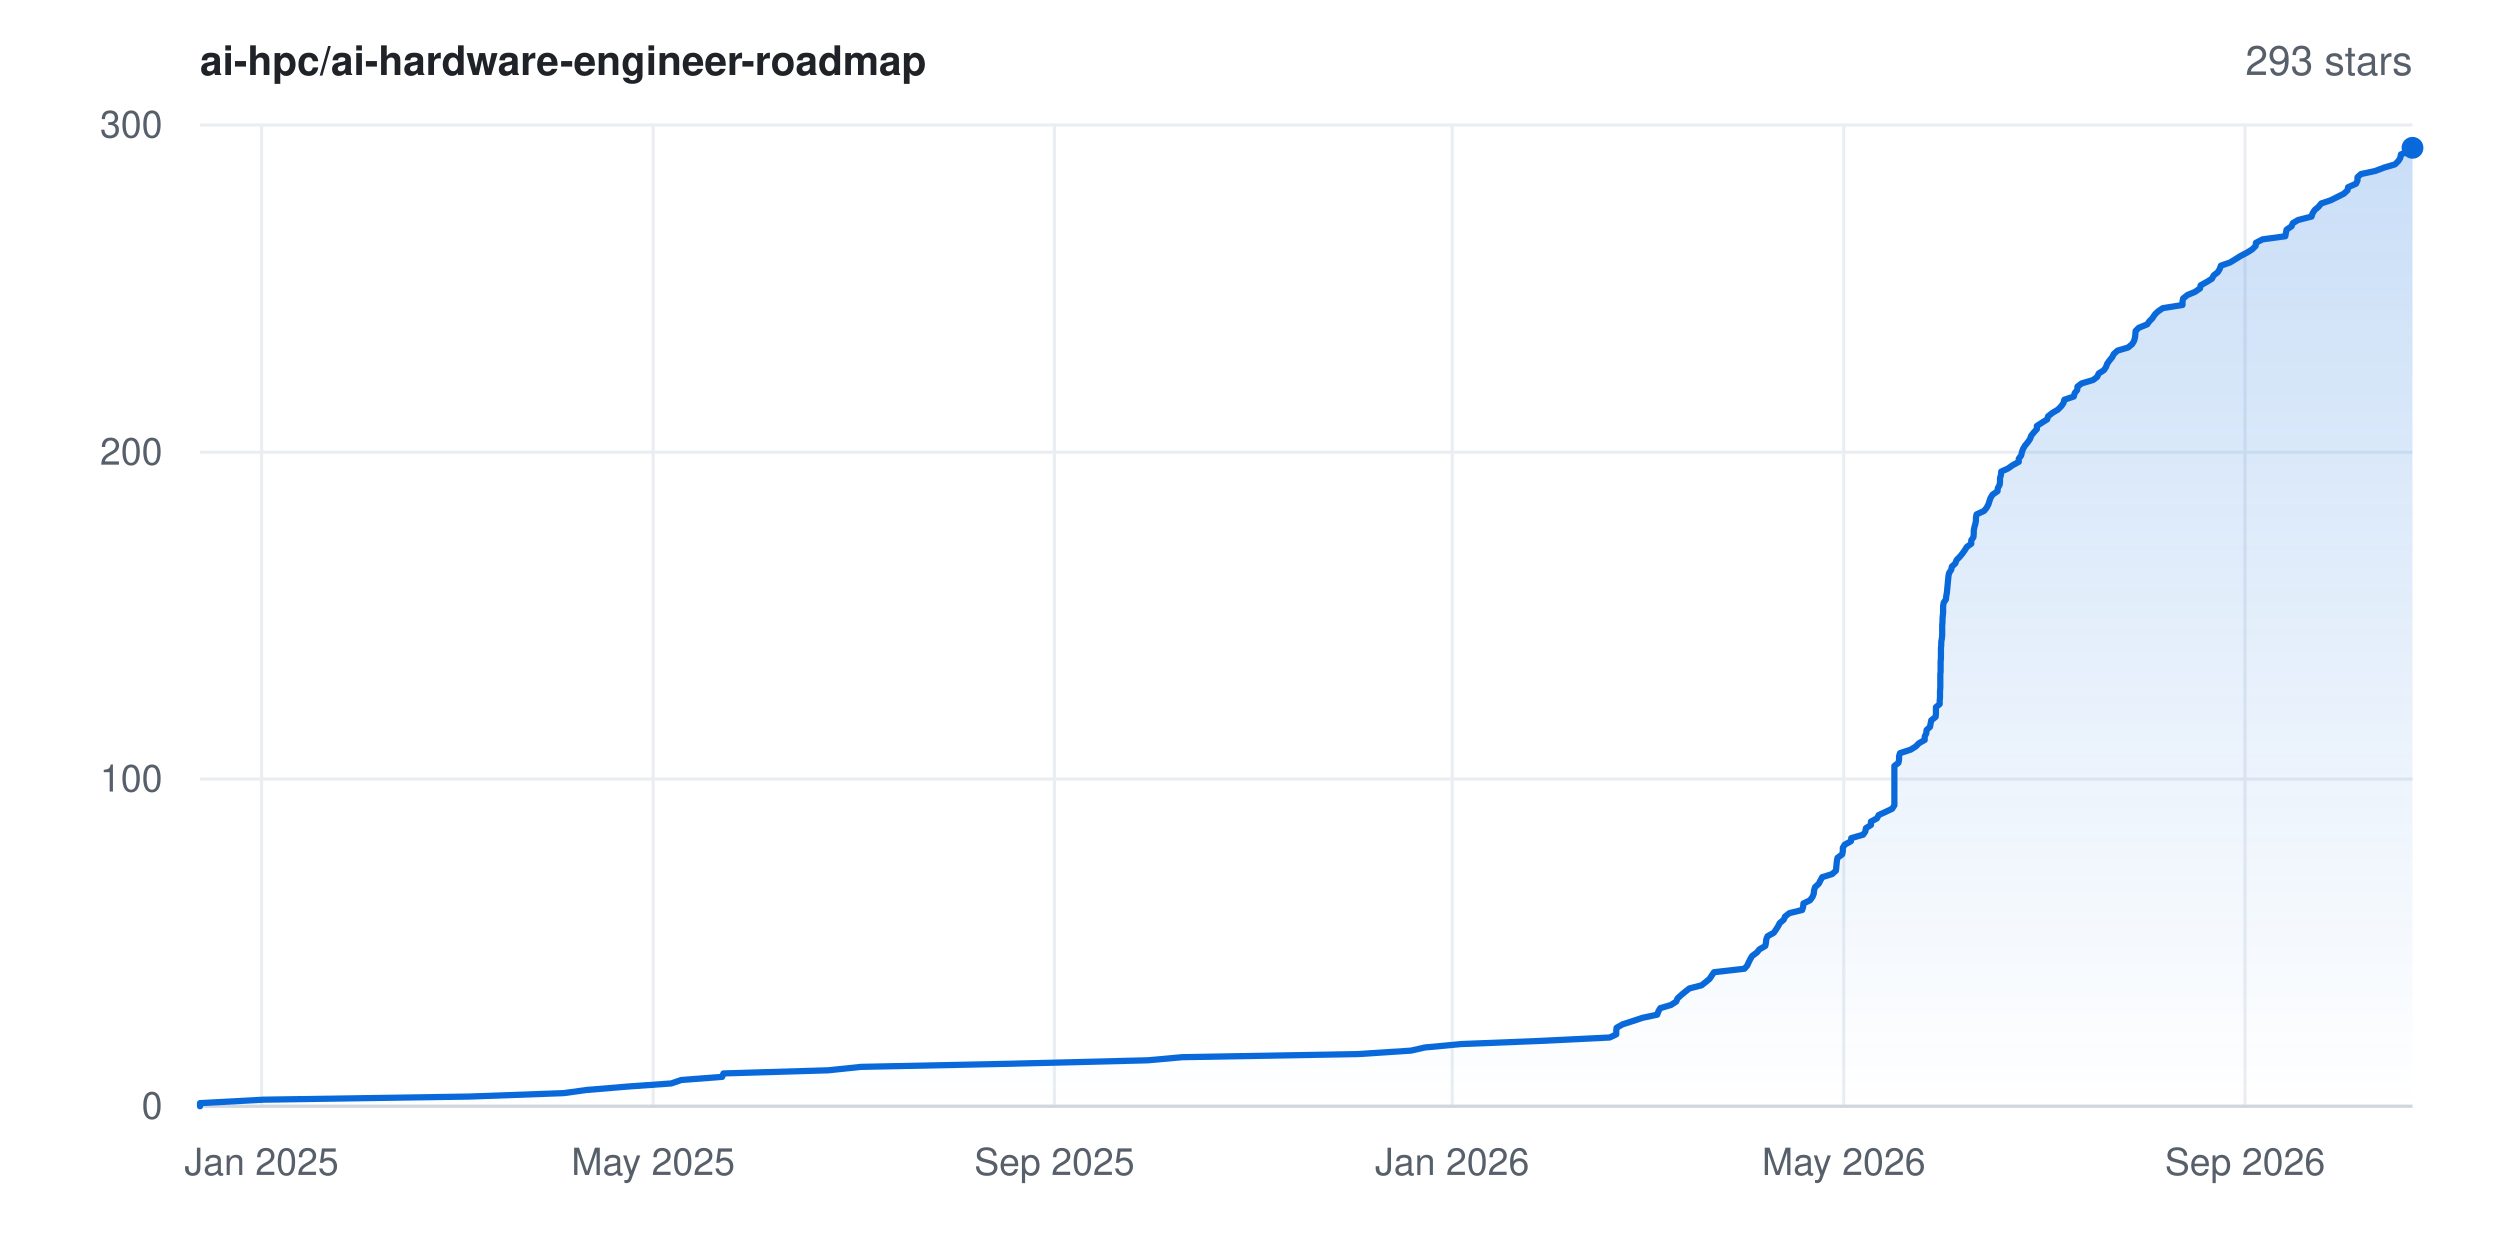
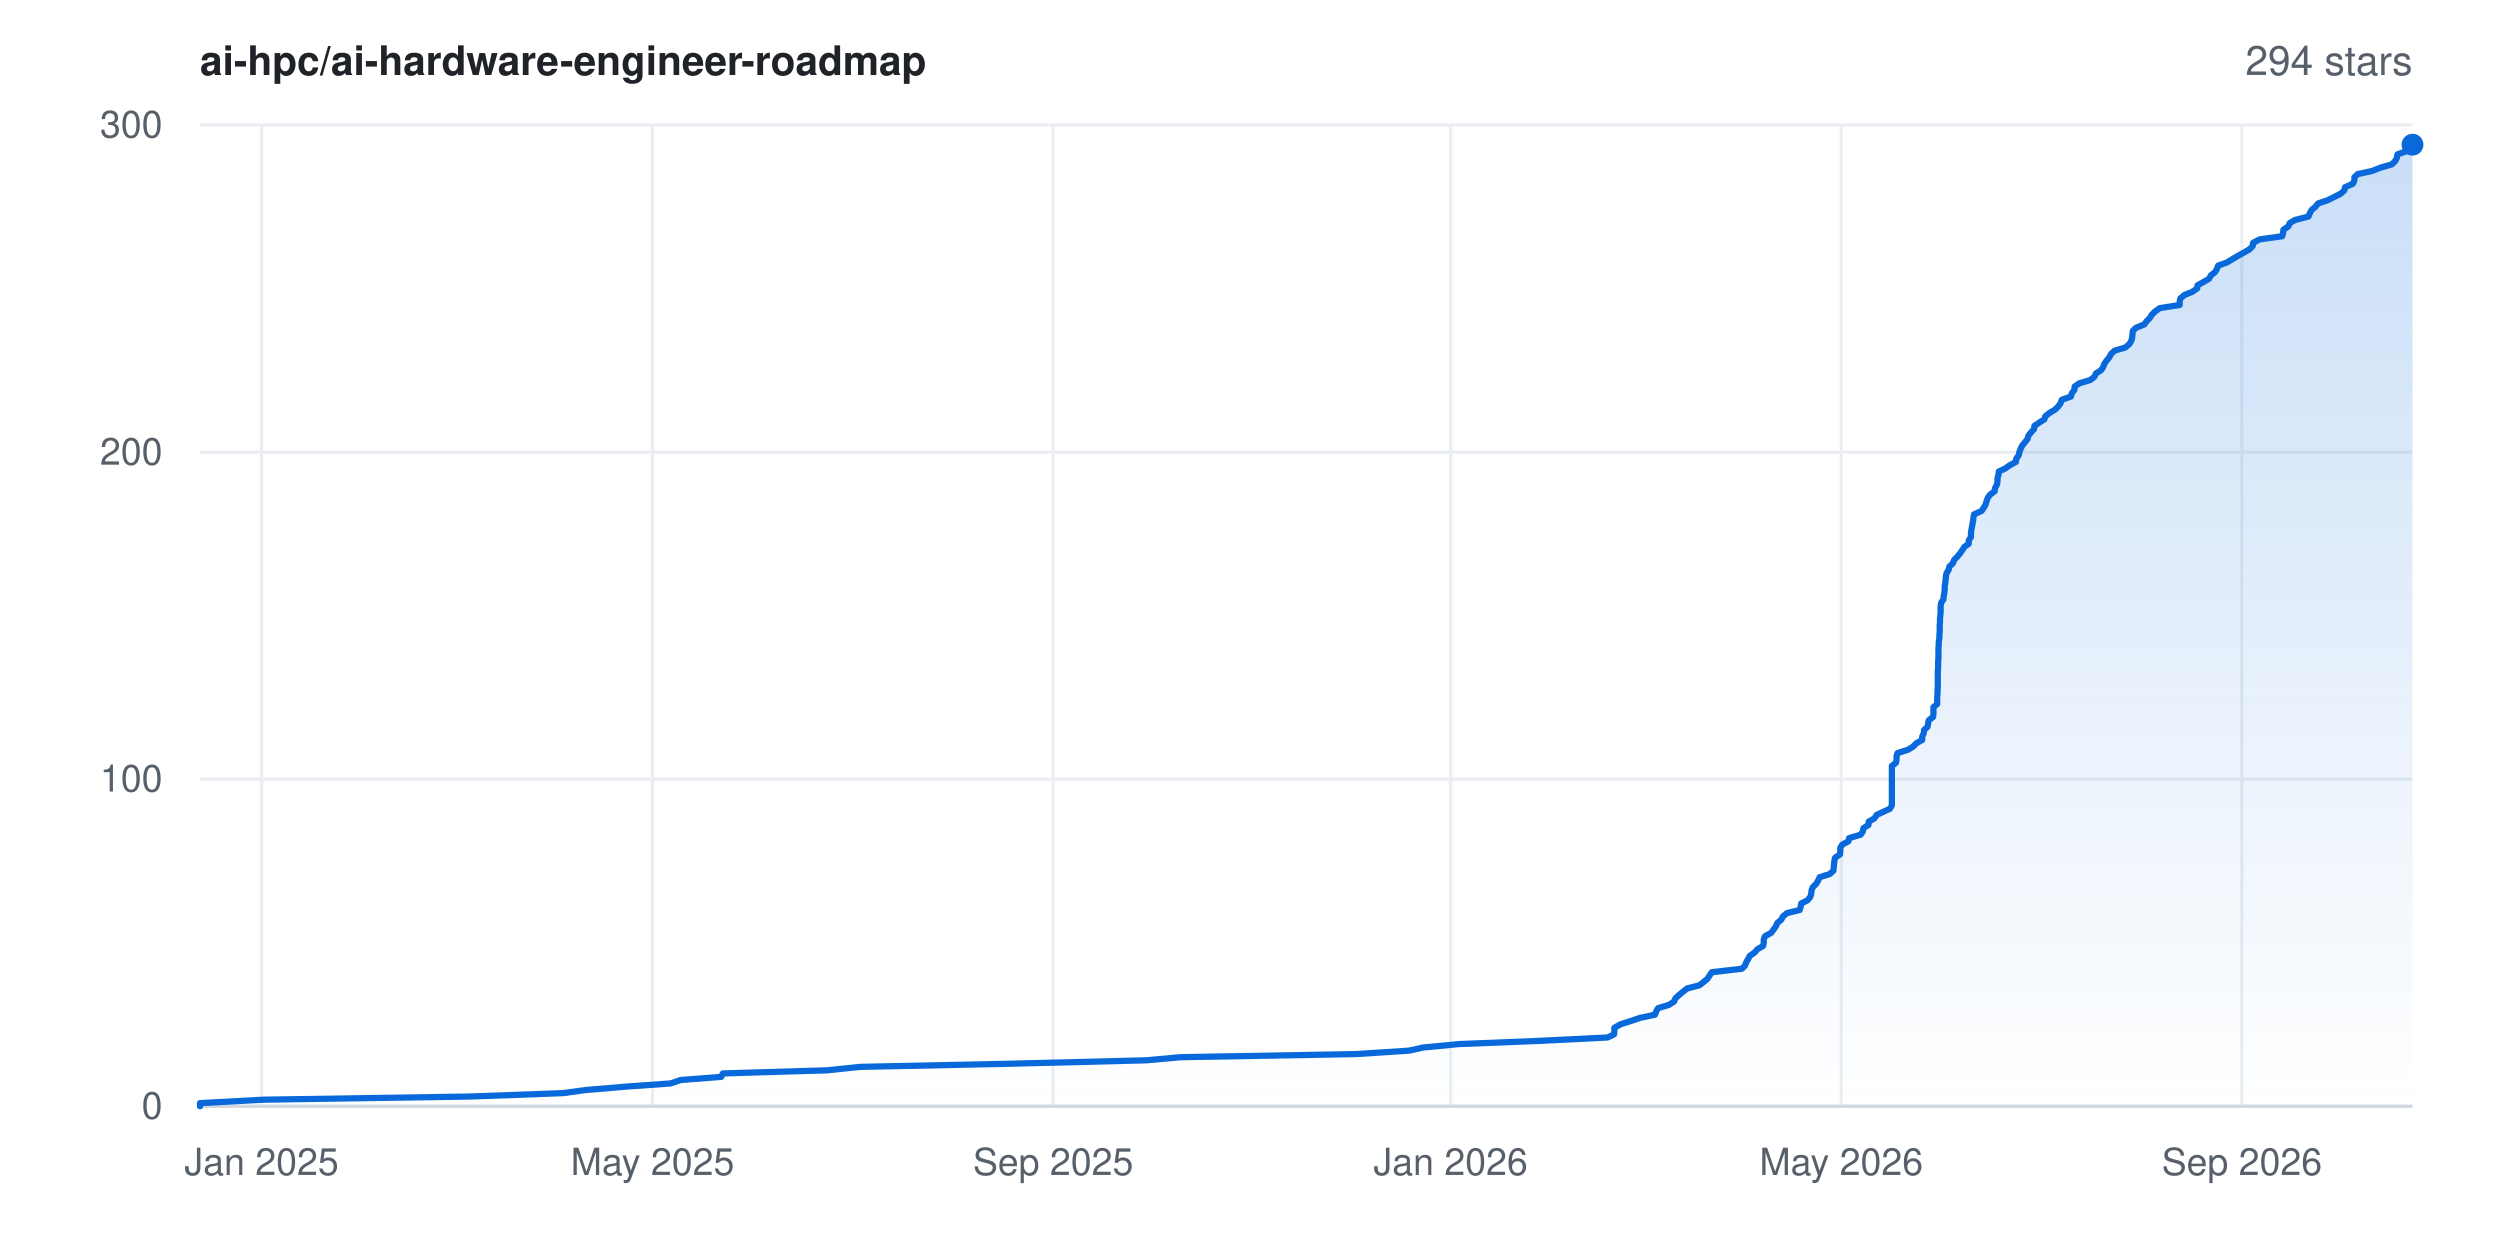
- <svg xmlns="http://www.w3.org/2000/svg" width="800" height="400" viewBox="0 0 800 400" font-family="-apple-system,BlinkMacSystemFont,'Segoe UI',Helvetica,Arial,sans-serif" role="img" aria-label="Star history for ai-hpc/ai-hardware-engineer-roadmap: 293 stars">
+ <svg xmlns="http://www.w3.org/2000/svg" width="800" height="400" viewBox="0 0 800 400" font-family="-apple-system,BlinkMacSystemFont,'Segoe UI',Helvetica,Arial,sans-serif" role="img" aria-label="Star history for ai-hpc/ai-hardware-engineer-roadmap: 294 stars">
  <rect width="800" height="400" fill="#ffffff" />
  <defs>
    <linearGradient id="area" x1="0" y1="0" x2="0" y2="1">
      <stop offset="0%" stop-color="#0969da" stop-opacity="0.22" />
      <stop offset="100%" stop-color="#0969da" stop-opacity="0" />
    </linearGradient>
  </defs>
  <line x1="64" y1="354.0" x2="772" y2="354.0" stroke="#eaeef2" stroke-width="1" />
  <text x="52" y="358.0" text-anchor="end" font-size="12" fill="#57606a">0</text>
  <line x1="64" y1="249.3" x2="772" y2="249.3" stroke="#eaeef2" stroke-width="1" />
  <text x="52" y="253.3" text-anchor="end" font-size="12" fill="#57606a">100</text>
  <line x1="64" y1="144.7" x2="772" y2="144.7" stroke="#eaeef2" stroke-width="1" />
  <text x="52" y="148.7" text-anchor="end" font-size="12" fill="#57606a">200</text>
  <line x1="64" y1="40.0" x2="772" y2="40.0" stroke="#eaeef2" stroke-width="1" />
  <text x="52" y="44.0" text-anchor="end" font-size="12" fill="#57606a">300</text>
  <line x1="83.7" y1="40" x2="83.7" y2="354" stroke="#eaeef2" stroke-width="1" />
  <text x="83.7" y="376" text-anchor="middle" font-size="12" fill="#57606a">Jan 2025</text>
-   <line x1="209.0" y1="40" x2="209.0" y2="354" stroke="#eaeef2" stroke-width="1" />
-   <text x="209.0" y="376" text-anchor="middle" font-size="12" fill="#57606a">May 2025</text>
-   <line x1="337.4" y1="40" x2="337.4" y2="354" stroke="#eaeef2" stroke-width="1" />
-   <text x="337.4" y="376" text-anchor="middle" font-size="12" fill="#57606a">Sep 2025</text>
-   <line x1="464.7" y1="40" x2="464.7" y2="354" stroke="#eaeef2" stroke-width="1" />
-   <text x="464.7" y="376" text-anchor="middle" font-size="12" fill="#57606a">Jan 2026</text>
-   <line x1="590.0" y1="40" x2="590.0" y2="354" stroke="#eaeef2" stroke-width="1" />
-   <text x="590.0" y="376" text-anchor="middle" font-size="12" fill="#57606a">May 2026</text>
-   <line x1="718.4" y1="40" x2="718.4" y2="354" stroke="#eaeef2" stroke-width="1" />
-   <text x="718.4" y="376" text-anchor="middle" font-size="12" fill="#57606a">Sep 2026</text>
+   <line x1="208.8" y1="40" x2="208.8" y2="354" stroke="#eaeef2" stroke-width="1" />
+   <text x="208.8" y="376" text-anchor="middle" font-size="12" fill="#57606a">May 2025</text>
+   <line x1="337.0" y1="40" x2="337.0" y2="354" stroke="#eaeef2" stroke-width="1" />
+   <text x="337.0" y="376" text-anchor="middle" font-size="12" fill="#57606a">Sep 2025</text>
+   <line x1="464.2" y1="40" x2="464.2" y2="354" stroke="#eaeef2" stroke-width="1" />
+   <text x="464.2" y="376" text-anchor="middle" font-size="12" fill="#57606a">Jan 2026</text>
+   <line x1="589.2" y1="40" x2="589.2" y2="354" stroke="#eaeef2" stroke-width="1" />
+   <text x="589.2" y="376" text-anchor="middle" font-size="12" fill="#57606a">May 2026</text>
+   <line x1="717.4" y1="40" x2="717.4" y2="354" stroke="#eaeef2" stroke-width="1" />
+   <text x="717.4" y="376" text-anchor="middle" font-size="12" fill="#57606a">Sep 2026</text>
  <line x1="64" y1="354" x2="772" y2="354" stroke="#d0d7de" stroke-width="1" />
-   <polygon points="64.0,354.0 64.0,354.0 64.0,353.0 84.3,351.9 150.1,350.9 180.4,349.8 187.6,348.8 200.8,347.7 214.8,346.7 218.0,345.6 231.1,344.6 231.5,343.5 265.0,342.5 275.5,341.4 323.2,340.4 367.2,339.3 378.3,338.3 434.6,337.3 451.5,336.2 455.9,335.2 467.5,334.1 492.7,333.1 515.1,332.0 517.2,331.0 517.2,329.9 517.3,328.9 519.2,327.8 522.3,326.8 525.6,325.7 530.3,324.7 530.7,323.6 531.3,322.6 534.7,321.6 536.4,320.5 536.8,319.5 538.0,318.4 539.2,317.4 540.6,316.3 544.5,315.3 545.9,314.2 547.1,313.2 547.8,312.1 548.5,311.1 558.2,310.0 559.1,309.0 559.6,307.9 560.1,306.9 560.7,305.9 562.2,304.8 563.0,303.8 564.9,302.7 565.1,301.7 565.2,300.6 565.6,299.6 567.6,298.5 568.3,297.5 569.0,296.4 569.5,295.4 570.8,294.3 571.2,293.3 572.6,292.2 576.7,291.2 577.0,290.2 577.1,289.1 579.2,288.1 580.0,287.0 580.4,286.0 580.5,284.9 580.8,283.9 582.0,282.8 582.5,281.8 583.1,280.7 586.3,279.7 587.5,278.6 587.6,277.6 587.7,276.5 587.8,275.5 588.0,274.5 589.5,273.4 589.7,272.4 589.7,271.3 590.3,270.3 592.3,269.2 592.4,268.2 596.2,267.1 596.9,266.1 597.1,265.0 598.7,264.0 598.7,262.9 600.6,261.9 601.2,260.8 603.4,259.8 605.5,258.8 606.2,257.7 606.2,256.7 606.2,255.6 606.2,254.6 606.2,253.5 606.2,252.5 606.2,251.4 606.2,250.4 606.2,249.3 606.2,248.3 606.2,247.2 606.2,246.2 606.2,245.1 607.5,244.1 607.7,243.1 607.7,242.0 608.0,241.0 611.4,239.9 613.0,238.9 614.1,237.8 615.9,236.8 615.9,235.7 616.4,234.7 616.5,233.6 617.6,232.6 617.8,231.5 618.0,230.5 619.4,229.4 619.5,228.4 619.5,227.4 619.5,226.3 620.7,225.3 620.7,224.2 620.8,223.2 620.8,222.1 620.8,221.1 620.9,220.0 620.9,219.0 620.9,217.9 620.9,216.9 620.9,215.8 621.0,214.8 621.0,213.7 621.0,212.7 621.0,211.7 621.1,210.6 621.1,209.6 621.1,208.5 621.1,207.5 621.2,206.4 621.2,205.4 621.4,204.3 621.5,203.3 621.5,202.2 621.5,201.2 621.5,200.1 621.6,199.1 621.6,198.0 621.7,197.0 621.8,196.0 621.8,194.9 621.8,193.9 622.0,192.8 622.7,191.8 622.8,190.7 623.0,189.7 623.1,188.6 623.2,187.6 623.3,186.5 623.4,185.5 623.5,184.4 623.7,183.4 624.4,182.3 624.6,181.3 625.7,180.3 626.1,179.2 627.1,178.2 628.0,177.1 628.7,176.1 629.4,175.0 630.8,174.0 630.8,172.9 631.5,171.9 631.6,170.8 631.6,169.8 631.8,168.7 632.1,167.7 632.3,166.6 632.3,165.6 632.5,164.6 634.9,163.5 635.7,162.5 636.3,161.4 636.6,160.4 637.0,159.3 637.6,158.3 639.2,157.2 639.3,156.2 639.9,155.1 640.0,154.1 640.0,153.0 640.3,152.0 640.4,150.9 642.6,149.9 644.0,148.9 646.0,147.8 646.0,146.8 646.8,145.7 647.0,144.7 647.4,143.6 648.0,142.6 648.9,141.5 649.6,140.5 650.0,139.4 650.8,138.4 651.8,137.3 651.8,136.3 653.5,135.2 655.1,134.2 655.4,133.2 656.8,132.1 658.5,131.1 659.6,130.0 660.3,129.0 660.6,127.9 663.6,126.9 663.9,125.8 664.7,124.8 664.8,123.7 666.1,122.7 669.8,121.6 671.1,120.6 671.6,119.5 673.2,118.5 673.9,117.5 674.3,116.4 675.0,115.4 675.9,114.3 676.4,113.3 677.6,112.2 681.0,111.2 682.3,110.1 682.9,109.1 683.2,108.0 683.3,107.0 683.4,105.9 684.4,104.9 687.1,103.8 687.8,102.8 688.8,101.8 689.5,100.7 690.5,99.7 692.1,98.6 698.4,97.6 698.4,96.5 698.6,95.5 700.0,94.4 702.4,93.4 704.0,92.3 704.2,91.3 706.2,90.2 707.8,89.2 708.4,88.1 709.7,87.1 710.3,86.1 710.7,85.0 713.6,84.0 715.4,82.9 717.0,81.9 719.1,80.8 720.7,79.8 721.8,78.7 721.9,77.7 724.0,76.6 731.3,75.6 731.5,74.5 731.7,73.5 733.3,72.4 733.7,71.4 735.4,70.4 739.7,69.3 740.0,68.3 740.7,67.2 741.9,66.2 742.8,65.1 745.8,64.1 748.0,63.0 750.0,62.0 751.2,60.9 751.4,59.9 753.9,58.8 754.4,57.8 754.4,56.7 755.5,55.7 760.1,54.7 763.0,53.6 766.4,52.6 767.5,51.5 768.1,50.5 768.3,49.4 771.0,48.4 771.5,47.3 772.0,47.3 772.0,354.0" fill="url(#area)" />
-   <polyline points="64.0,354.0 64.0,353.0 84.3,351.9 150.1,350.9 180.4,349.8 187.6,348.8 200.8,347.7 214.8,346.7 218.0,345.6 231.1,344.6 231.5,343.5 265.0,342.5 275.5,341.4 323.2,340.4 367.2,339.3 378.3,338.3 434.6,337.3 451.5,336.2 455.9,335.2 467.5,334.1 492.7,333.1 515.1,332.0 517.2,331.0 517.2,329.9 517.3,328.9 519.2,327.8 522.3,326.8 525.6,325.7 530.3,324.7 530.7,323.6 531.3,322.6 534.7,321.6 536.4,320.5 536.8,319.5 538.0,318.4 539.2,317.4 540.6,316.3 544.5,315.3 545.9,314.2 547.1,313.2 547.8,312.1 548.5,311.1 558.2,310.0 559.1,309.0 559.6,307.9 560.1,306.9 560.7,305.9 562.2,304.8 563.0,303.8 564.9,302.7 565.1,301.7 565.2,300.6 565.6,299.6 567.6,298.5 568.3,297.5 569.0,296.4 569.5,295.4 570.8,294.3 571.2,293.3 572.6,292.2 576.7,291.2 577.0,290.2 577.1,289.1 579.2,288.1 580.0,287.0 580.4,286.0 580.5,284.9 580.8,283.9 582.0,282.8 582.5,281.8 583.1,280.7 586.3,279.7 587.5,278.6 587.6,277.6 587.7,276.5 587.8,275.5 588.0,274.5 589.5,273.4 589.7,272.4 589.7,271.3 590.3,270.3 592.3,269.2 592.4,268.2 596.2,267.1 596.9,266.1 597.1,265.0 598.7,264.0 598.7,262.9 600.6,261.9 601.2,260.8 603.4,259.8 605.5,258.8 606.2,257.7 606.2,256.7 606.2,255.6 606.2,254.6 606.2,253.5 606.2,252.5 606.2,251.4 606.2,250.4 606.2,249.3 606.2,248.3 606.2,247.2 606.2,246.2 606.2,245.1 607.5,244.1 607.7,243.1 607.7,242.0 608.0,241.0 611.4,239.9 613.0,238.9 614.1,237.8 615.9,236.8 615.9,235.7 616.4,234.7 616.5,233.6 617.6,232.6 617.8,231.5 618.0,230.5 619.4,229.4 619.5,228.4 619.5,227.4 619.5,226.3 620.7,225.3 620.7,224.2 620.8,223.2 620.8,222.1 620.8,221.1 620.9,220.0 620.9,219.0 620.9,217.9 620.9,216.9 620.9,215.8 621.0,214.8 621.0,213.7 621.0,212.7 621.0,211.7 621.1,210.6 621.1,209.6 621.1,208.5 621.1,207.5 621.2,206.4 621.2,205.4 621.4,204.3 621.5,203.3 621.5,202.2 621.5,201.2 621.5,200.1 621.6,199.1 621.6,198.0 621.7,197.0 621.8,196.0 621.8,194.9 621.8,193.9 622.0,192.8 622.7,191.8 622.8,190.7 623.0,189.7 623.1,188.6 623.2,187.6 623.3,186.5 623.4,185.5 623.5,184.4 623.7,183.4 624.4,182.3 624.6,181.3 625.7,180.3 626.1,179.2 627.1,178.2 628.0,177.1 628.7,176.1 629.4,175.0 630.8,174.0 630.8,172.9 631.5,171.9 631.6,170.8 631.6,169.8 631.8,168.7 632.1,167.7 632.3,166.6 632.3,165.6 632.5,164.6 634.9,163.5 635.7,162.5 636.3,161.4 636.6,160.4 637.0,159.3 637.6,158.3 639.2,157.2 639.3,156.2 639.9,155.1 640.0,154.1 640.0,153.0 640.3,152.0 640.4,150.9 642.6,149.9 644.0,148.9 646.0,147.8 646.0,146.8 646.8,145.7 647.0,144.7 647.4,143.6 648.0,142.6 648.9,141.5 649.6,140.5 650.0,139.4 650.8,138.4 651.8,137.3 651.8,136.3 653.5,135.2 655.1,134.2 655.4,133.2 656.8,132.1 658.5,131.1 659.6,130.0 660.3,129.0 660.6,127.9 663.6,126.9 663.9,125.8 664.7,124.8 664.8,123.7 666.1,122.7 669.8,121.6 671.1,120.6 671.6,119.5 673.2,118.5 673.9,117.5 674.3,116.4 675.0,115.4 675.9,114.3 676.4,113.3 677.6,112.2 681.0,111.2 682.3,110.1 682.9,109.1 683.2,108.0 683.3,107.0 683.4,105.9 684.4,104.9 687.1,103.8 687.8,102.8 688.8,101.8 689.5,100.7 690.5,99.7 692.1,98.6 698.4,97.6 698.4,96.5 698.6,95.5 700.0,94.4 702.4,93.4 704.0,92.3 704.2,91.3 706.2,90.2 707.8,89.2 708.4,88.1 709.7,87.1 710.3,86.1 710.7,85.0 713.6,84.0 715.4,82.9 717.0,81.9 719.1,80.8 720.7,79.8 721.8,78.7 721.9,77.7 724.0,76.6 731.3,75.6 731.5,74.5 731.7,73.5 733.3,72.4 733.7,71.4 735.4,70.4 739.7,69.3 740.0,68.3 740.7,67.2 741.9,66.2 742.8,65.1 745.8,64.1 748.0,63.0 750.0,62.0 751.2,60.9 751.4,59.9 753.9,58.8 754.4,57.8 754.4,56.7 755.5,55.7 760.1,54.7 763.0,53.6 766.4,52.6 767.5,51.5 768.1,50.5 768.3,49.4 771.0,48.4 771.5,47.3 772.0,47.3" fill="none" stroke="#0969da" stroke-width="2" stroke-linejoin="round" stroke-linecap="round" />
-   <circle cx="772.0" cy="47.3" r="3.5" fill="#0969da" />
+   <polygon points="64.0,354.0 64.0,354.0 64.0,353.0 84.3,351.9 150.0,350.9 180.2,349.8 187.4,348.8 200.6,347.7 214.6,346.7 217.8,345.6 230.8,344.6 231.3,343.5 264.7,342.5 275.2,341.4 322.8,340.4 366.7,339.3 377.8,338.3 434.0,337.3 450.9,336.2 455.4,335.2 466.9,334.1 492.1,333.1 514.4,332.0 516.5,331.0 516.6,329.9 516.6,328.9 518.5,327.8 521.6,326.8 524.9,325.7 529.6,324.7 530.0,323.6 530.6,322.6 534.0,321.6 535.7,320.5 536.1,319.5 537.3,318.4 538.5,317.4 539.9,316.3 543.8,315.3 545.2,314.2 546.4,313.2 547.1,312.1 547.8,311.1 557.4,310.0 558.4,309.0 558.8,307.9 559.4,306.9 559.9,305.9 561.5,304.8 562.3,303.8 564.2,302.7 564.4,301.7 564.4,300.6 564.8,299.6 566.8,298.5 567.5,297.5 568.3,296.4 568.7,295.4 570.0,294.3 570.5,293.3 571.8,292.2 575.9,291.2 576.2,290.2 576.4,289.1 578.4,288.1 579.3,287.0 579.6,286.0 579.7,284.9 580.1,283.9 581.2,282.8 581.8,281.8 582.3,280.7 585.5,279.7 586.7,278.6 586.8,277.6 586.9,276.5 587.0,275.5 587.2,274.5 588.8,273.4 588.9,272.4 588.9,271.3 589.5,270.3 591.5,269.2 591.7,268.2 595.4,267.1 596.1,266.1 596.3,265.0 597.9,264.0 598.0,262.9 599.8,261.9 600.5,260.8 602.6,259.8 604.8,258.8 605.4,257.7 605.4,256.7 605.4,255.6 605.4,254.6 605.4,253.5 605.4,252.5 605.4,251.4 605.4,250.4 605.4,249.3 605.4,248.3 605.4,247.2 605.4,246.2 605.4,245.1 606.7,244.1 606.9,243.1 606.9,242.0 607.2,241.0 610.6,239.9 612.2,238.9 613.3,237.8 615.1,236.8 615.1,235.7 615.6,234.7 615.7,233.6 616.8,232.6 617.0,231.5 617.2,230.5 618.6,229.4 618.7,228.4 618.7,227.4 618.7,226.3 619.9,225.3 619.9,224.2 619.9,223.2 620.0,222.1 620.0,221.1 620.1,220.0 620.1,219.0 620.1,217.9 620.1,216.9 620.1,215.8 620.1,214.8 620.2,213.7 620.2,212.7 620.2,211.7 620.3,210.6 620.3,209.6 620.3,208.5 620.3,207.5 620.4,206.4 620.4,205.4 620.6,204.3 620.6,203.3 620.7,202.2 620.7,201.2 620.7,200.1 620.8,199.1 620.8,198.0 620.9,197.0 621.0,196.0 621.0,194.9 621.0,193.9 621.2,192.8 621.9,191.8 622.0,190.7 622.2,189.7 622.3,188.6 622.3,187.6 622.5,186.5 622.6,185.5 622.7,184.4 622.9,183.4 623.6,182.3 623.8,181.3 624.9,180.3 625.3,179.2 626.3,178.2 627.2,177.1 627.9,176.1 628.6,175.0 630.0,174.0 630.0,172.9 630.7,171.9 630.7,170.8 630.8,169.8 631.0,168.7 631.2,167.7 631.4,166.6 631.5,165.6 631.7,164.6 634.1,163.5 634.8,162.5 635.4,161.4 635.7,160.4 636.1,159.3 636.8,158.3 638.3,157.2 638.4,156.2 639.0,155.1 639.2,154.1 639.2,153.0 639.5,152.0 639.6,150.9 641.7,149.9 643.1,148.9 645.1,147.8 645.2,146.8 646.0,145.7 646.2,144.7 646.6,143.6 647.1,142.6 648.0,141.5 648.8,140.5 649.1,139.4 649.9,138.4 650.9,137.3 651.0,136.3 652.6,135.2 654.2,134.2 654.5,133.2 655.9,132.1 657.6,131.1 658.7,130.0 659.4,129.0 659.8,127.9 662.7,126.9 663.0,125.8 663.8,124.8 663.9,123.7 665.3,122.7 668.9,121.6 670.2,120.6 670.7,119.5 672.3,118.5 673.0,117.5 673.4,116.4 674.1,115.4 675.0,114.3 675.5,113.3 676.7,112.2 680.1,111.2 681.4,110.1 682.0,109.1 682.3,108.0 682.4,107.0 682.5,105.9 683.5,104.9 686.2,103.8 686.9,102.8 687.9,101.8 688.6,100.7 689.6,99.7 691.1,98.6 697.5,97.6 697.5,96.5 697.7,95.5 699.0,94.4 701.5,93.4 703.1,92.3 703.2,91.3 705.2,90.2 706.9,89.2 707.5,88.1 708.8,87.1 709.4,86.1 709.8,85.0 712.6,84.0 714.4,82.9 716.1,81.9 718.1,80.8 719.8,79.8 720.9,78.7 721.0,77.7 723.1,76.6 730.3,75.6 730.6,74.5 730.7,73.5 732.3,72.4 732.7,71.4 734.4,70.4 738.7,69.3 739.1,68.3 739.7,67.2 740.9,66.2 741.8,65.1 744.8,64.1 747.0,63.0 749.0,62.0 750.2,60.9 750.4,59.9 752.9,58.8 753.4,57.8 753.4,56.7 754.5,55.7 759.1,54.7 761.9,53.6 765.4,52.6 766.5,51.5 767.0,50.5 767.2,49.4 770.0,48.4 770.4,47.3 771.8,46.3 772.0,46.3 772.0,354.0" fill="url(#area)" />
+   <polyline points="64.0,354.0 64.0,353.0 84.3,351.9 150.0,350.9 180.2,349.8 187.4,348.8 200.6,347.7 214.6,346.7 217.8,345.6 230.8,344.6 231.3,343.5 264.7,342.5 275.2,341.4 322.8,340.4 366.7,339.3 377.8,338.3 434.0,337.3 450.9,336.2 455.4,335.2 466.9,334.1 492.1,333.1 514.4,332.0 516.5,331.0 516.6,329.9 516.6,328.9 518.5,327.8 521.6,326.8 524.9,325.7 529.6,324.7 530.0,323.6 530.6,322.6 534.0,321.6 535.7,320.5 536.1,319.5 537.3,318.4 538.5,317.4 539.9,316.3 543.8,315.3 545.2,314.2 546.4,313.2 547.1,312.1 547.8,311.1 557.4,310.0 558.4,309.0 558.8,307.9 559.4,306.9 559.9,305.9 561.5,304.8 562.3,303.8 564.2,302.7 564.4,301.7 564.4,300.6 564.8,299.6 566.8,298.5 567.5,297.5 568.3,296.4 568.7,295.4 570.0,294.3 570.5,293.3 571.8,292.2 575.9,291.2 576.2,290.2 576.4,289.1 578.4,288.1 579.3,287.0 579.6,286.0 579.7,284.9 580.1,283.9 581.2,282.8 581.8,281.8 582.3,280.7 585.5,279.7 586.7,278.6 586.8,277.6 586.9,276.5 587.0,275.5 587.2,274.5 588.8,273.4 588.9,272.4 588.9,271.3 589.5,270.3 591.5,269.2 591.7,268.2 595.4,267.1 596.1,266.1 596.3,265.0 597.9,264.0 598.0,262.9 599.8,261.9 600.5,260.8 602.6,259.8 604.8,258.8 605.4,257.7 605.4,256.7 605.4,255.6 605.4,254.6 605.4,253.5 605.4,252.5 605.4,251.4 605.4,250.4 605.4,249.3 605.4,248.3 605.4,247.2 605.4,246.2 605.4,245.1 606.7,244.1 606.9,243.1 606.9,242.0 607.2,241.0 610.6,239.9 612.2,238.9 613.3,237.8 615.1,236.8 615.1,235.7 615.6,234.7 615.7,233.6 616.8,232.6 617.0,231.5 617.2,230.5 618.6,229.4 618.7,228.4 618.7,227.4 618.7,226.3 619.9,225.3 619.9,224.2 619.9,223.2 620.0,222.1 620.0,221.1 620.1,220.0 620.1,219.0 620.1,217.9 620.1,216.9 620.1,215.8 620.1,214.8 620.2,213.7 620.2,212.7 620.2,211.7 620.3,210.6 620.3,209.6 620.3,208.5 620.3,207.5 620.4,206.4 620.4,205.4 620.6,204.3 620.6,203.3 620.7,202.2 620.7,201.2 620.7,200.1 620.8,199.1 620.8,198.0 620.9,197.0 621.0,196.0 621.0,194.9 621.0,193.9 621.2,192.8 621.9,191.8 622.0,190.7 622.2,189.7 622.3,188.6 622.3,187.6 622.5,186.5 622.6,185.5 622.7,184.4 622.9,183.4 623.6,182.3 623.8,181.3 624.9,180.3 625.3,179.2 626.3,178.2 627.2,177.1 627.9,176.1 628.6,175.0 630.0,174.0 630.0,172.9 630.7,171.9 630.7,170.8 630.8,169.8 631.0,168.7 631.2,167.7 631.4,166.6 631.5,165.6 631.7,164.6 634.1,163.5 634.8,162.5 635.4,161.4 635.7,160.4 636.1,159.3 636.8,158.3 638.3,157.2 638.4,156.2 639.0,155.1 639.2,154.1 639.2,153.0 639.5,152.0 639.6,150.9 641.7,149.9 643.1,148.9 645.1,147.8 645.2,146.8 646.0,145.7 646.2,144.7 646.6,143.6 647.1,142.6 648.0,141.5 648.8,140.5 649.1,139.4 649.9,138.4 650.9,137.3 651.0,136.3 652.6,135.2 654.2,134.2 654.5,133.2 655.9,132.1 657.6,131.1 658.7,130.0 659.4,129.0 659.8,127.9 662.7,126.9 663.0,125.8 663.8,124.8 663.9,123.7 665.3,122.7 668.9,121.6 670.2,120.6 670.7,119.5 672.3,118.5 673.0,117.5 673.4,116.4 674.1,115.4 675.0,114.3 675.5,113.3 676.7,112.2 680.1,111.2 681.4,110.1 682.0,109.1 682.3,108.0 682.4,107.0 682.5,105.9 683.5,104.9 686.2,103.8 686.9,102.8 687.9,101.8 688.6,100.7 689.6,99.7 691.1,98.6 697.5,97.6 697.5,96.5 697.7,95.5 699.0,94.4 701.5,93.4 703.1,92.3 703.2,91.3 705.2,90.2 706.9,89.2 707.5,88.1 708.8,87.1 709.4,86.1 709.8,85.0 712.6,84.0 714.4,82.9 716.1,81.9 718.1,80.8 719.8,79.8 720.9,78.7 721.0,77.7 723.1,76.6 730.3,75.6 730.6,74.5 730.7,73.5 732.3,72.4 732.7,71.4 734.4,70.4 738.7,69.3 739.1,68.3 739.7,67.2 740.9,66.2 741.8,65.1 744.8,64.1 747.0,63.0 749.0,62.0 750.2,60.9 750.4,59.9 752.9,58.8 753.4,57.8 753.4,56.7 754.5,55.7 759.1,54.7 761.9,53.6 765.4,52.6 766.5,51.5 767.0,50.5 767.2,49.4 770.0,48.4 770.4,47.3 771.8,46.3 772.0,46.3" fill="none" stroke="#0969da" stroke-width="2" stroke-linejoin="round" stroke-linecap="round" />
+   <circle cx="772.0" cy="46.3" r="3.5" fill="#0969da" />
  <text x="64" y="24" font-size="13" font-weight="600" fill="#1f2328">ai-hpc/ai-hardware-engineer-roadmap</text>
-   <text x="772" y="24" text-anchor="end" font-size="13" fill="#57606a">293 stars</text>
+   <text x="772" y="24" text-anchor="end" font-size="13" fill="#57606a">294 stars</text>
</svg>
